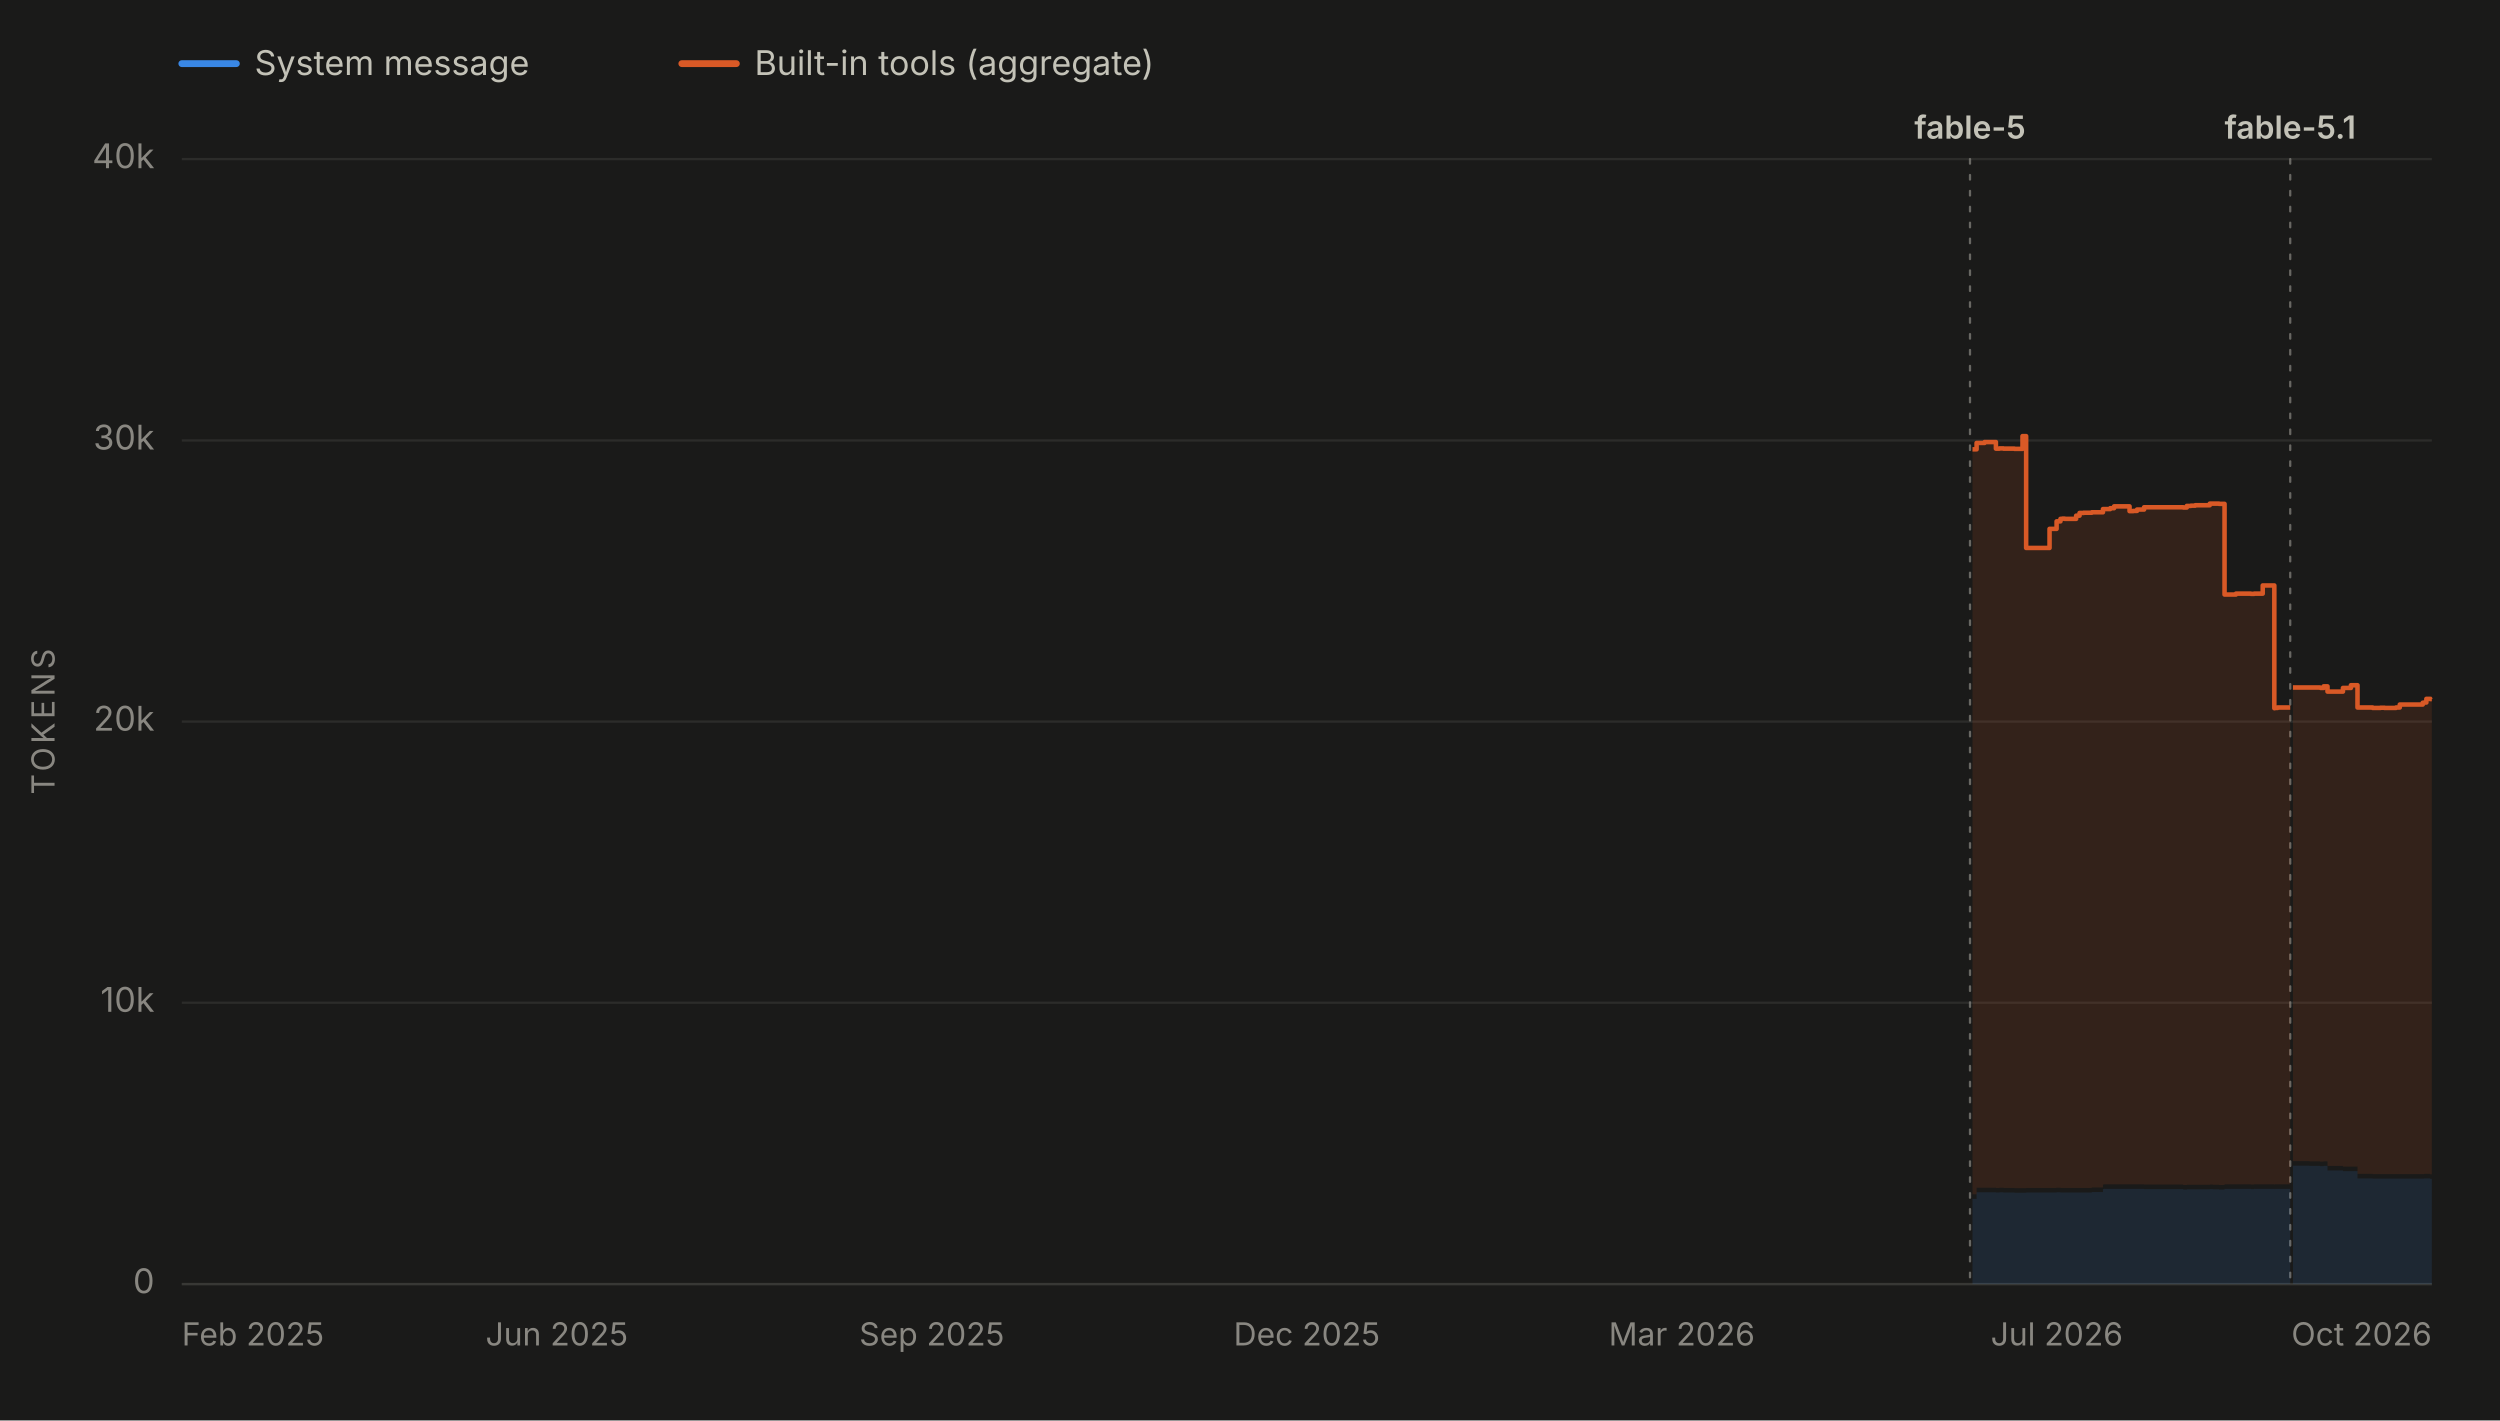
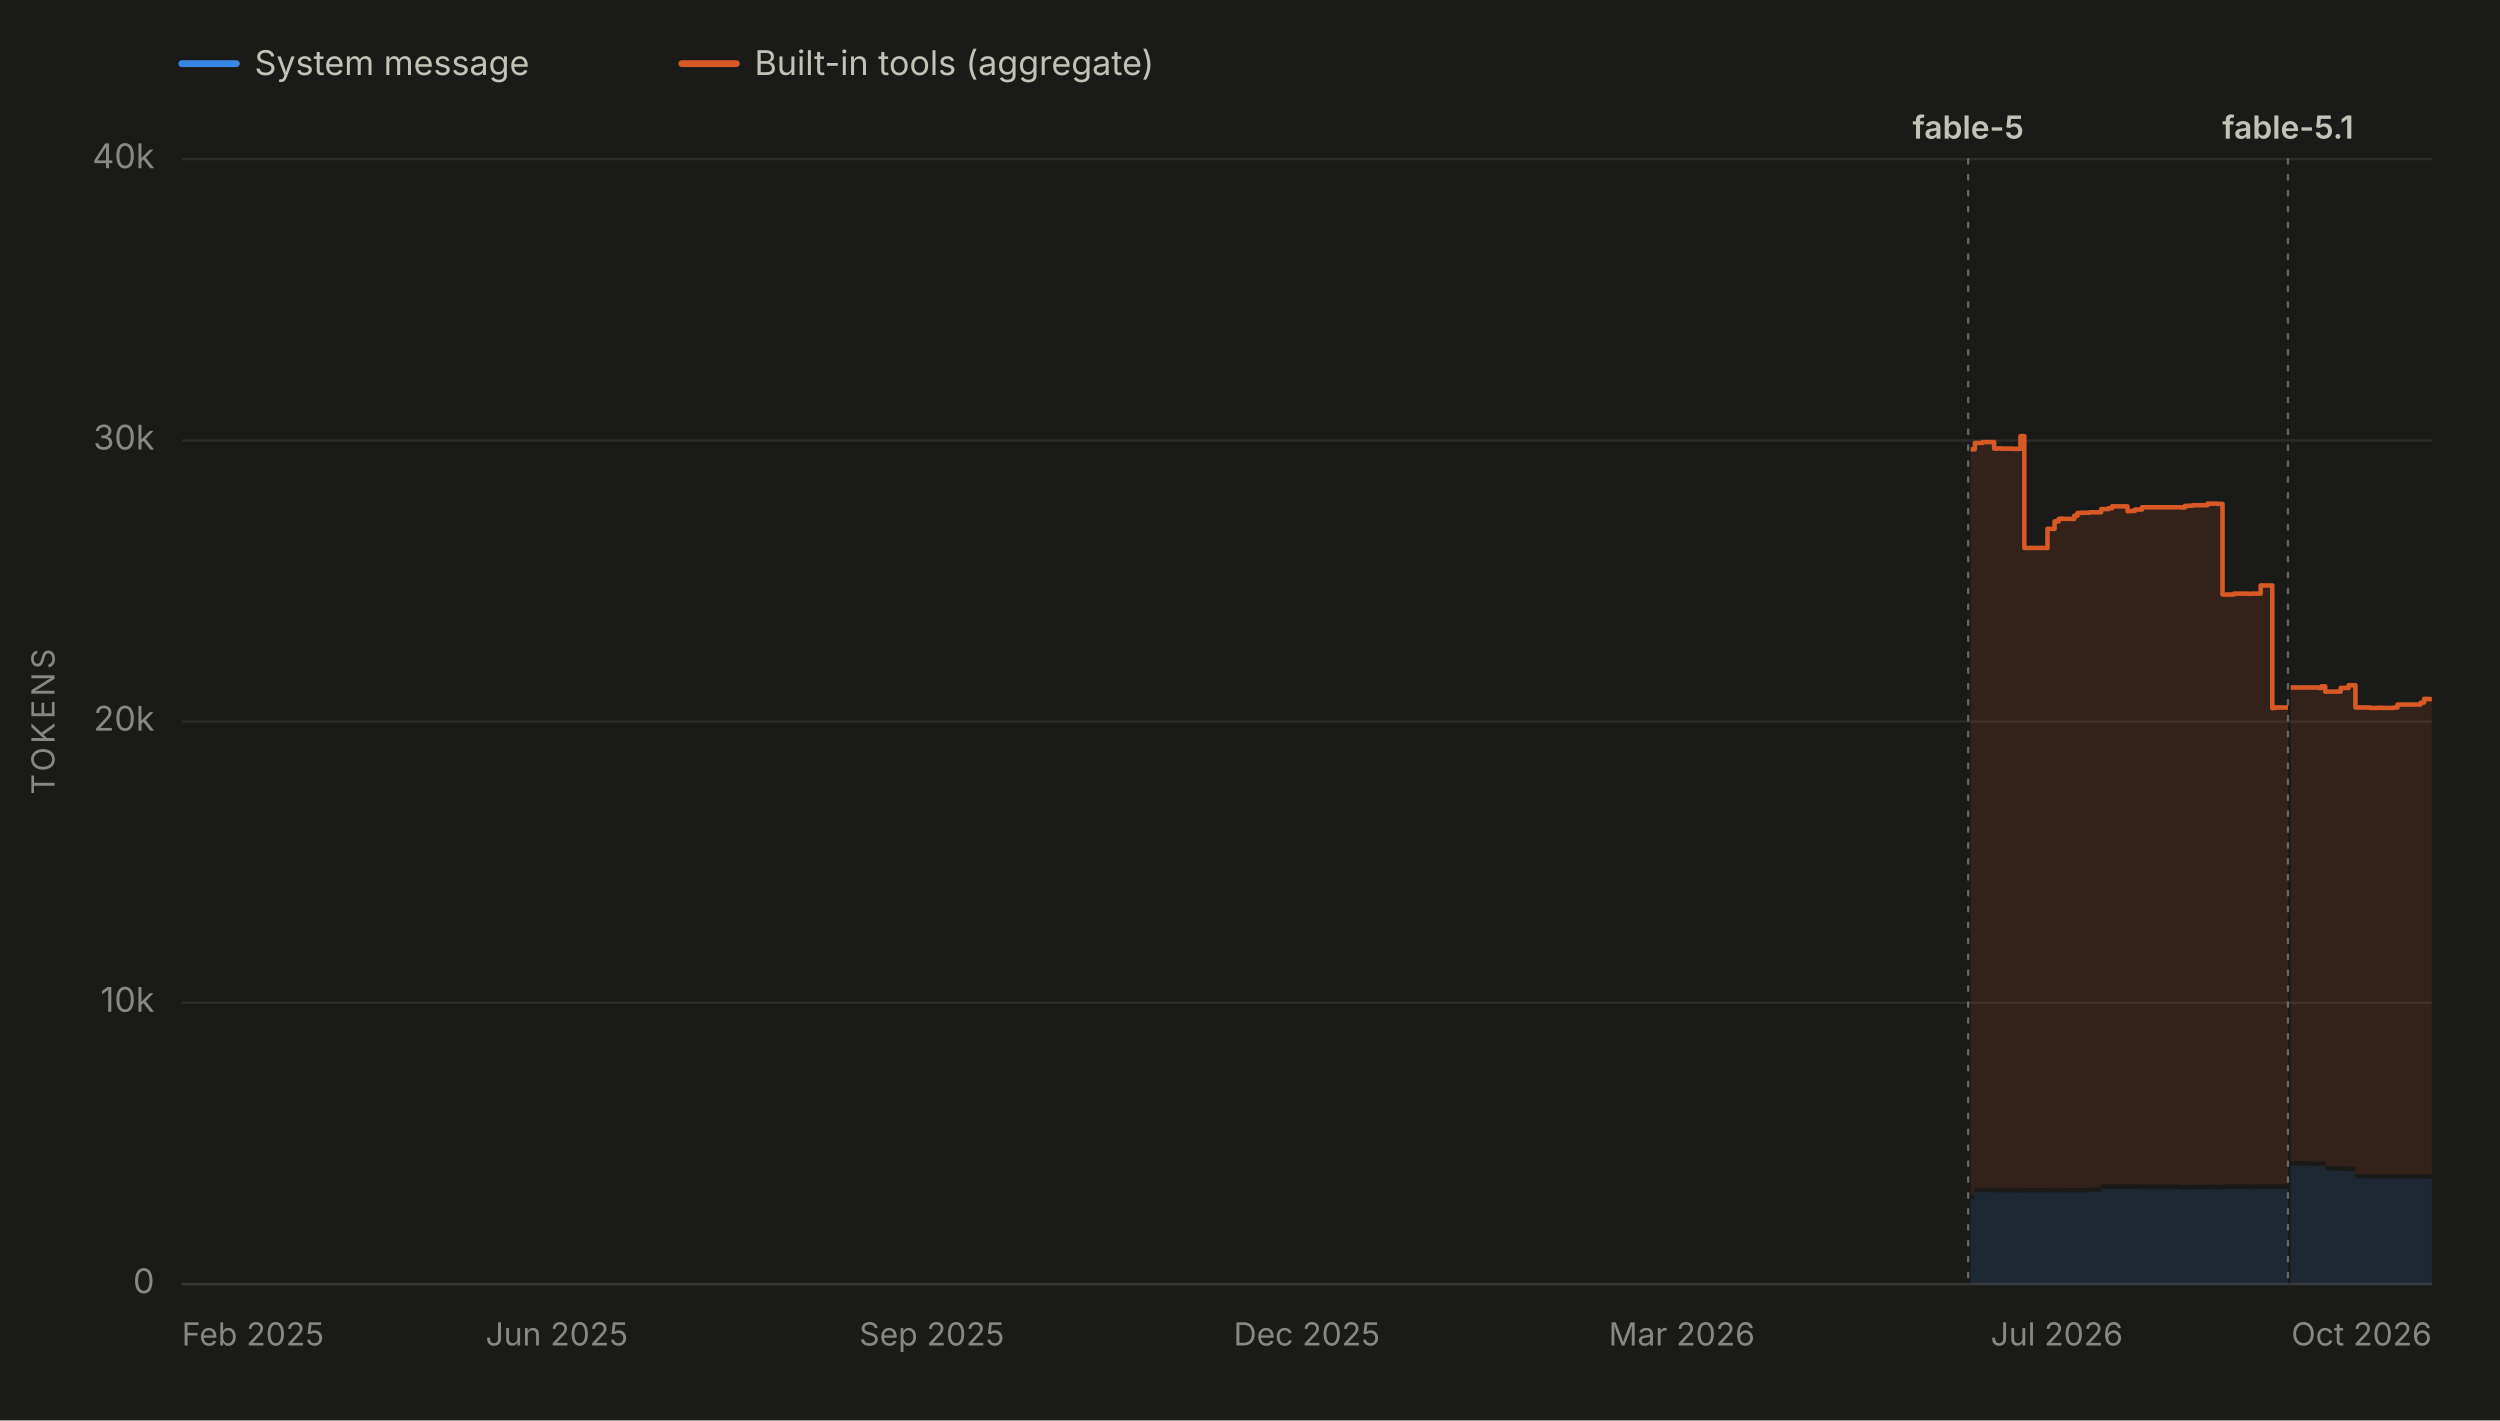
<svg xmlns="http://www.w3.org/2000/svg" viewBox="0 0 1100 625" width="1100" height="625" role="img" aria-labelledby="chartTitle chartDesc" font-family="system-ui, -apple-system, 'Segoe UI', sans-serif">
  <rect x="0" y="0" width="1100" height="625" fill="#1a1a19" />
  <line x1="80" y1="28" x2="104" y2="28" stroke="#3987e5" stroke-width="3" stroke-linecap="round" />
  <text x="112" y="33" font-size="15" fill="#c3c2b7">System message</text>
  <line x1="300" y1="28" x2="324" y2="28" stroke="#d95926" stroke-width="3" stroke-linecap="round" />
  <text x="332" y="33" font-size="15" fill="#c3c2b7">Built-in tools (aggregate)</text>
  <line x1="80" y1="565.0" x2="1070" y2="565.0" stroke="#2c2c2a" stroke-width="1" />
  <text x="68" y="569.0" font-size="15" fill="#898781" text-anchor="end">0</text>
  <line x1="80" y1="441.2" x2="1070" y2="441.2" stroke="#2c2c2a" stroke-width="1" />
  <text x="68" y="445.2" font-size="15" fill="#898781" text-anchor="end">10k</text>
  <line x1="80" y1="317.5" x2="1070" y2="317.5" stroke="#2c2c2a" stroke-width="1" />
  <text x="68" y="321.5" font-size="15" fill="#898781" text-anchor="end">20k</text>
  <line x1="80" y1="193.8" x2="1070" y2="193.8" stroke="#2c2c2a" stroke-width="1" />
  <text x="68" y="197.8" font-size="15" fill="#898781" text-anchor="end">30k</text>
  <line x1="80" y1="70.0" x2="1070" y2="70.0" stroke="#2c2c2a" stroke-width="1" />
  <text x="68" y="74.0" font-size="15" fill="#898781" text-anchor="end">40k</text>
  <text x="24" y="317.5" font-size="14" fill="#898781" text-anchor="middle" letter-spacing="1.5" transform="rotate(-90 24 317.5)">TOKENS</text>
  <line x1="80" y1="565" x2="1070" y2="565" stroke="#383835" stroke-width="1" />
  <text x="80.0" y="592" font-size="14" fill="#898781" text-anchor="start">Feb 2025</text>
  <text x="245.0" y="592" font-size="14" fill="#898781" text-anchor="middle">Jun 2025</text>
  <text x="410.0" y="592" font-size="14" fill="#898781" text-anchor="middle">Sep 2025</text>
  <text x="575.0" y="592" font-size="14" fill="#898781" text-anchor="middle">Dec 2025</text>
  <text x="740.0" y="592" font-size="14" fill="#898781" text-anchor="middle">Mar 2026</text>
  <text x="905.0" y="592" font-size="14" fill="#898781" text-anchor="middle">Jul 2026</text>
  <text x="1070.0" y="592" font-size="14" fill="#898781" text-anchor="end">Oct 2026</text>
  <g data-release-date="2026-06-09">
-     <line x1="866.8" y1="70" x2="866.8" y2="565" stroke="#898781" stroke-width="1" stroke-dasharray="2,5" stroke-linecap="round" opacity="0.7" />
-     <text x="866.8" y="61.0" font-size="14" font-weight="600" fill="#c3c2b7" text-anchor="middle">fable-5</text>
+     <line x1="866.0" y1="70" x2="866.0" y2="565" stroke="#898781" stroke-width="1" stroke-dasharray="2,5" stroke-linecap="round" opacity="0.7" />
+     <text x="866.0" y="61.0" font-size="14" font-weight="600" fill="#c3c2b7" text-anchor="middle">fable-5</text>
  </g>
  <g data-release-date="2026-09-01">
-     <line x1="1007.7" y1="70" x2="1007.7" y2="565" stroke="#898781" stroke-width="1" stroke-dasharray="2,5" stroke-linecap="round" opacity="0.7" />
-     <text x="1007.7" y="61.0" font-size="14" font-weight="600" fill="#c3c2b7" text-anchor="middle">fable-5.1</text>
+     <line x1="1006.7" y1="70" x2="1006.7" y2="565" stroke="#898781" stroke-width="1" stroke-dasharray="2,5" stroke-linecap="round" opacity="0.7" />
+     <text x="1006.7" y="61.0" font-size="14" font-weight="600" fill="#c3c2b7" text-anchor="middle">fable-5.1</text>
  </g>
  <g data-selected-models="claude-fable-5">
-     <path d="M 867.9 565.0 L 867.9 527.5 L 869.7 527.5 L 869.7 524.6 L 870.3 524.6 L 870.3 524.6 L 871.7 524.6 L 871.7 524.6 L 872.0 524.6 L 872.0 524.6 L 873.2 524.6 L 873.2 524.6 L 873.6 524.6 L 873.6 524.6 L 878.2 524.6 L 878.2 524.7 L 879.8 524.7 L 879.8 524.6 L 881.5 524.6 L 881.5 524.7 L 883.4 524.7 L 883.4 524.7 L 883.6 524.7 L 883.6 524.7 L 886.4 524.7 L 886.4 524.8 L 889.9 524.8 L 889.9 524.8 L 891.5 524.8 L 891.5 524.7 L 893.0 524.7 L 893.0 524.7 L 893.3 524.7 L 893.3 524.7 L 895.0 524.7 L 895.0 524.7 L 896.6 524.7 L 896.6 524.7 L 901.8 524.7 L 901.8 524.7 L 903.0 524.7 L 903.0 524.7 L 904.9 524.7 L 904.9 524.6 L 906.6 524.6 L 906.6 524.7 L 907.4 524.7 L 907.4 524.7 L 908.5 524.7 L 908.5 524.7 L 913.5 524.7 L 913.5 524.7 L 915.0 524.7 L 915.0 524.7 L 915.4 524.7 L 915.4 524.7 L 916.8 524.7 L 916.8 524.7 L 918.4 524.7 L 918.4 524.7 L 920.4 524.7 L 920.4 524.5 L 925.3 524.5 L 925.3 523.2 L 925.8 523.2 L 925.8 523.1 L 926.9 523.1 L 926.9 523.1 L 928.5 523.1 L 928.5 523.1 L 930.2 523.1 L 930.2 523.1 L 932.1 523.1 L 932.1 523.1 L 932.2 523.1 L 932.2 523.1 L 934.0 523.1 L 934.0 523.1 L 937.0 523.1 L 937.0 523.1 L 938.6 523.1 L 938.6 523.1 L 940.3 523.1 L 940.3 523.1 L 943.4 523.1 L 943.4 523.2 L 943.9 523.2 L 943.9 523.2 L 960.6 523.2 L 960.6 523.4 L 962.2 523.4 L 962.2 523.3 L 964.0 523.3 L 964.0 523.3 L 965.9 523.3 L 965.9 523.3 L 967.4 523.3 L 967.4 523.3 L 967.6 523.3 L 967.6 523.3 L 972.3 523.3 L 972.3 523.2 L 973.7 523.2 L 973.7 523.3 L 975.5 523.3 L 975.5 523.3 L 976.4 523.3 L 976.4 523.4 L 977.3 523.4 L 977.3 523.4 L 978.8 523.4 L 978.8 523.1 L 983.8 523.1 L 983.8 523.1 L 985.5 523.1 L 985.5 523.1 L 987.2 523.1 L 987.2 523.1 L 987.6 523.1 L 987.6 523.1 L 988.8 523.1 L 988.8 523.1 L 990.4 523.1 L 990.4 523.2 L 991.8 523.2 L 991.8 523.1 L 992.6 523.1 L 992.6 523.1 L 995.6 523.1 L 995.6 523.1 L 995.9 523.1 L 995.9 523.1 L 996.3 523.1 L 996.3 523.1 L 997.3 523.1 L 997.3 523.1 L 998.9 523.1 L 998.9 523.1 L 1000.7 523.1 L 1000.7 523.2 L 1000.9 523.2 L 1000.9 523.1 L 1002.1 523.1 L 1002.1 523.1 L 1007.2 523.1 L 1007.2 523.1 L 1007.7 523.1 L 1007.7 523.1 L 1007.7 565.0 Z" fill="#3987e5" fill-opacity="0.13" stroke="none" />
+     <path d="M 867.1 565.0 L 867.1 527.5 L 868.9 527.5 L 868.9 524.6 L 869.5 524.6 L 869.5 524.6 L 870.9 524.6 L 870.9 524.6 L 871.2 524.6 L 871.2 524.6 L 872.4 524.6 L 872.4 524.6 L 872.8 524.6 L 872.8 524.6 L 877.4 524.6 L 877.4 524.7 L 879.0 524.7 L 879.0 524.6 L 880.7 524.6 L 880.7 524.7 L 882.6 524.7 L 882.6 524.7 L 882.7 524.7 L 882.7 524.7 L 885.6 524.7 L 885.6 524.8 L 889.0 524.8 L 889.0 524.8 L 890.7 524.8 L 890.7 524.7 L 892.1 524.7 L 892.1 524.7 L 892.4 524.7 L 892.4 524.7 L 894.1 524.7 L 894.1 524.7 L 895.7 524.7 L 895.7 524.7 L 900.9 524.7 L 900.9 524.7 L 902.1 524.7 L 902.1 524.7 L 904.0 524.7 L 904.0 524.6 L 905.8 524.6 L 905.8 524.7 L 906.5 524.7 L 906.5 524.7 L 907.7 524.7 L 907.7 524.7 L 912.7 524.7 L 912.7 524.7 L 914.1 524.7 L 914.1 524.7 L 914.6 524.7 L 914.6 524.7 L 915.9 524.7 L 915.9 524.7 L 917.5 524.7 L 917.5 524.7 L 919.5 524.7 L 919.5 524.5 L 924.5 524.5 L 924.5 523.2 L 925.0 523.2 L 925.0 523.1 L 926.0 523.1 L 926.0 523.1 L 927.7 523.1 L 927.7 523.1 L 929.3 523.1 L 929.3 523.1 L 931.2 523.1 L 931.2 523.1 L 931.3 523.1 L 931.3 523.1 L 933.1 523.1 L 933.1 523.1 L 936.1 523.1 L 936.1 523.1 L 937.7 523.1 L 937.7 523.1 L 939.4 523.1 L 939.4 523.1 L 942.5 523.1 L 942.5 523.2 L 943.0 523.2 L 943.0 523.2 L 959.7 523.2 L 959.7 523.4 L 961.3 523.4 L 961.3 523.3 L 963.1 523.3 L 963.1 523.3 L 965.0 523.3 L 965.0 523.3 L 966.5 523.3 L 966.5 523.3 L 966.6 523.3 L 966.6 523.3 L 971.3 523.3 L 971.3 523.2 L 972.8 523.2 L 972.8 523.3 L 974.6 523.3 L 974.6 523.3 L 975.5 523.3 L 975.5 523.4 L 976.4 523.4 L 976.4 523.4 L 977.9 523.4 L 977.9 523.1 L 982.9 523.1 L 982.9 523.1 L 984.6 523.1 L 984.6 523.1 L 986.3 523.1 L 986.3 523.1 L 986.6 523.1 L 986.6 523.1 L 987.9 523.1 L 987.9 523.1 L 989.5 523.1 L 989.5 523.2 L 990.9 523.2 L 990.9 523.1 L 991.6 523.1 L 991.6 523.1 L 994.7 523.1 L 994.7 523.1 L 994.9 523.1 L 994.9 523.1 L 995.3 523.1 L 995.3 523.1 L 996.3 523.1 L 996.3 523.1 L 997.9 523.1 L 997.9 523.1 L 999.8 523.1 L 999.8 523.2 L 999.9 523.2 L 999.9 523.1 L 1001.1 523.1 L 1001.1 523.1 L 1006.2 523.1 L 1006.2 523.1 L 1006.7 523.1 L 1006.7 523.1 L 1006.7 565.0 Z" fill="#3987e5" fill-opacity="0.13" stroke="none" />
  </g>
  <g data-selected-models="claude-fable-5-1">
-     <path d="M 1008.9 565.0 L 1008.9 512.9 L 1009.3 512.9 L 1009.3 512.9 L 1010.9 512.9 L 1010.9 512.9 L 1012.6 512.9 L 1012.6 512.9 L 1014.0 512.9 L 1014.0 512.9 L 1016.2 512.9 L 1016.2 513.0 L 1020.8 513.0 L 1020.8 513.1 L 1021.1 513.1 L 1021.1 513.1 L 1022.4 513.1 L 1022.4 513.0 L 1024.1 513.0 L 1024.1 515.0 L 1025.7 515.0 L 1025.7 515.0 L 1027.5 515.0 L 1027.5 515.0 L 1030.9 515.0 L 1030.9 515.3 L 1031.1 515.3 L 1031.1 515.3 L 1032.4 515.3 L 1032.4 515.3 L 1034.4 515.3 L 1034.4 515.3 L 1035.9 515.3 L 1035.9 515.3 L 1036.3 515.3 L 1036.3 515.3 L 1037.3 515.3 L 1037.3 518.5 L 1038.0 518.5 L 1038.0 518.5 L 1044.0 518.5 L 1044.0 518.6 L 1045.8 518.6 L 1045.8 518.6 L 1047.4 518.6 L 1047.4 518.6 L 1049.2 518.6 L 1049.2 518.6 L 1054.2 518.6 L 1054.2 518.6 L 1055.9 518.6 L 1055.9 518.6 L 1057.5 518.6 L 1057.5 518.6 L 1059.2 518.6 L 1059.2 518.6 L 1061.0 518.6 L 1061.0 518.6 L 1062.8 518.6 L 1062.8 518.6 L 1066.0 518.6 L 1066.0 518.6 L 1066.6 518.6 L 1066.6 518.5 L 1067.6 518.5 L 1067.6 518.5 L 1069.3 518.5 L 1069.3 518.7 L 1070.0 518.7 L 1070.0 518.7 L 1070.0 565.0 Z" fill="#3987e5" fill-opacity="0.13" stroke="none" />
+     <path d="M 1007.9 565.0 L 1007.9 512.9 L 1008.3 512.9 L 1008.3 512.9 L 1009.9 512.9 L 1009.9 512.9 L 1011.7 512.9 L 1011.7 512.9 L 1013.0 512.9 L 1013.0 512.9 L 1015.3 512.9 L 1015.3 513.0 L 1019.8 513.0 L 1019.8 513.1 L 1020.1 513.1 L 1020.1 513.1 L 1021.4 513.1 L 1021.4 513.0 L 1023.1 513.0 L 1023.1 515.0 L 1024.8 515.0 L 1024.8 515.0 L 1026.5 515.0 L 1026.5 515.0 L 1029.9 515.0 L 1029.9 515.3 L 1030.2 515.3 L 1030.2 515.3 L 1031.4 515.3 L 1031.4 515.3 L 1033.4 515.3 L 1033.4 515.3 L 1035.0 515.3 L 1035.0 515.3 L 1035.3 515.3 L 1035.3 515.3 L 1036.4 515.3 L 1036.4 518.5 L 1037.0 518.5 L 1037.0 518.5 L 1043.0 518.5 L 1043.0 518.6 L 1044.8 518.6 L 1044.8 518.6 L 1046.4 518.6 L 1046.4 518.6 L 1048.2 518.6 L 1048.2 518.6 L 1053.2 518.6 L 1053.2 518.6 L 1054.9 518.6 L 1054.9 518.6 L 1056.5 518.6 L 1056.5 518.6 L 1058.2 518.6 L 1058.2 518.6 L 1060.0 518.6 L 1060.0 518.6 L 1061.7 518.6 L 1061.7 518.6 L 1065.0 518.6 L 1065.0 518.6 L 1065.6 518.6 L 1065.6 518.5 L 1066.6 518.5 L 1066.6 518.5 L 1068.2 518.5 L 1068.2 518.7 L 1069.0 518.7 L 1069.0 518.7 L 1070.0 518.7 L 1070.0 518.6 L 1070.0 565.0 Z" fill="#3987e5" fill-opacity="0.13" stroke="none" />
  </g>
  <g data-selected-models="claude-fable-5">
-     <path d="M 867.9 525.5 L 867.9 197.7 L 869.7 197.7 L 869.7 194.9 L 870.3 194.9 L 870.3 194.9 L 871.7 194.9 L 871.7 194.9 L 872.0 194.9 L 872.0 194.9 L 873.2 194.9 L 873.2 194.5 L 873.6 194.5 L 873.6 194.5 L 878.2 194.5 L 878.2 197.4 L 879.8 197.4 L 879.8 197.3 L 881.5 197.3 L 881.5 197.4 L 883.4 197.4 L 883.4 197.4 L 883.6 197.4 L 883.6 197.4 L 886.4 197.4 L 886.4 197.5 L 889.9 197.5 L 889.9 191.9 L 891.5 191.9 L 891.5 241.1 L 893.0 241.1 L 893.0 241.1 L 893.3 241.1 L 893.3 241.1 L 895.0 241.1 L 895.0 241.1 L 896.6 241.1 L 896.6 241.1 L 901.8 241.1 L 901.8 232.7 L 903.0 232.7 L 903.0 232.7 L 904.9 232.7 L 904.9 229.4 L 906.6 229.4 L 906.6 228.3 L 907.4 228.3 L 907.4 228.2 L 908.5 228.2 L 908.5 228.3 L 913.5 228.3 L 913.5 226.9 L 915.0 226.9 L 915.0 225.7 L 915.4 225.7 L 915.4 225.7 L 916.8 225.7 L 916.8 225.6 L 918.4 225.6 L 918.4 225.6 L 920.4 225.6 L 920.4 225.4 L 925.3 225.4 L 925.3 224.0 L 925.8 224.0 L 925.8 224.0 L 926.9 224.0 L 926.9 224.0 L 928.5 224.0 L 928.5 223.6 L 930.2 223.6 L 930.2 222.8 L 932.1 222.8 L 932.1 222.8 L 932.2 222.8 L 932.2 222.8 L 934.0 222.8 L 934.0 222.8 L 937.0 222.8 L 937.0 224.9 L 938.6 224.9 L 938.6 224.8 L 940.3 224.8 L 940.3 224.2 L 943.4 224.2 L 943.4 223.2 L 943.9 223.2 L 943.9 223.2 L 960.6 223.2 L 960.6 223.3 L 962.2 223.3 L 962.2 222.6 L 964.0 222.6 L 964.0 222.5 L 965.9 222.5 L 965.9 222.3 L 967.4 222.3 L 967.4 222.3 L 967.6 222.3 L 967.6 222.3 L 972.3 222.3 L 972.3 221.6 L 973.7 221.6 L 973.7 221.6 L 975.5 221.6 L 975.5 221.6 L 976.4 221.6 L 976.4 221.7 L 977.3 221.7 L 977.3 221.7 L 978.8 221.7 L 978.8 261.6 L 983.8 261.6 L 983.8 261.2 L 985.5 261.2 L 985.5 261.2 L 987.2 261.2 L 987.2 261.2 L 987.6 261.2 L 987.6 261.2 L 988.8 261.2 L 988.8 261.2 L 990.4 261.2 L 990.4 261.3 L 991.8 261.3 L 991.8 261.2 L 992.6 261.2 L 992.6 261.2 L 995.6 261.2 L 995.6 257.6 L 995.9 257.6 L 995.9 257.6 L 996.3 257.6 L 996.3 257.6 L 997.3 257.6 L 997.3 257.6 L 998.9 257.6 L 998.9 257.6 L 1000.7 257.6 L 1000.7 311.6 L 1000.9 311.6 L 1000.9 311.5 L 1002.1 311.5 L 1002.1 311.3 L 1007.2 311.3 L 1007.2 311.3 L 1007.7 311.3 L 1007.7 311.3 L 1007.7 521.1 L 1007.7 521.1 L 1007.2 521.1 L 1007.2 521.1 L 1002.1 521.1 L 1002.1 521.1 L 1000.9 521.1 L 1000.9 521.2 L 1000.7 521.2 L 1000.7 521.1 L 998.9 521.1 L 998.9 521.1 L 997.3 521.1 L 997.3 521.1 L 996.3 521.1 L 996.3 521.1 L 995.9 521.1 L 995.9 521.1 L 995.6 521.1 L 995.6 521.1 L 992.6 521.1 L 992.6 521.1 L 991.8 521.1 L 991.8 521.2 L 990.4 521.2 L 990.4 521.1 L 988.8 521.1 L 988.8 521.1 L 987.6 521.1 L 987.6 521.1 L 987.2 521.1 L 987.2 521.1 L 985.5 521.1 L 985.5 521.1 L 983.8 521.1 L 983.8 521.1 L 978.8 521.1 L 978.8 521.4 L 977.3 521.4 L 977.3 521.4 L 976.4 521.4 L 976.4 521.3 L 975.5 521.3 L 975.5 521.3 L 973.7 521.3 L 973.7 521.2 L 972.3 521.2 L 972.3 521.3 L 967.6 521.3 L 967.6 521.3 L 967.4 521.3 L 967.4 521.3 L 965.9 521.3 L 965.9 521.3 L 964.0 521.3 L 964.0 521.3 L 962.2 521.3 L 962.2 521.4 L 960.6 521.4 L 960.6 521.2 L 943.9 521.2 L 943.9 521.2 L 943.4 521.2 L 943.4 521.1 L 940.3 521.1 L 940.3 521.1 L 938.6 521.1 L 938.6 521.1 L 937.0 521.1 L 937.0 521.1 L 934.0 521.1 L 934.0 521.1 L 932.2 521.1 L 932.2 521.1 L 932.1 521.1 L 932.1 521.1 L 930.2 521.1 L 930.2 521.1 L 928.5 521.1 L 928.5 521.1 L 926.9 521.1 L 926.9 521.1 L 925.8 521.1 L 925.8 521.2 L 925.3 521.2 L 925.3 522.5 L 920.4 522.5 L 920.4 522.7 L 918.4 522.7 L 918.4 522.7 L 916.8 522.7 L 916.8 522.7 L 915.4 522.7 L 915.4 522.7 L 915.0 522.7 L 915.0 522.7 L 913.5 522.7 L 913.5 522.7 L 908.5 522.7 L 908.5 522.7 L 907.4 522.7 L 907.4 522.7 L 906.6 522.7 L 906.6 522.6 L 904.9 522.6 L 904.9 522.7 L 903.0 522.7 L 903.0 522.7 L 901.8 522.7 L 901.8 522.7 L 896.6 522.7 L 896.6 522.7 L 895.0 522.7 L 895.0 522.7 L 893.3 522.7 L 893.3 522.7 L 893.0 522.7 L 893.0 522.7 L 891.5 522.7 L 891.5 522.8 L 889.9 522.8 L 889.9 522.8 L 886.4 522.8 L 886.4 522.7 L 883.6 522.7 L 883.6 522.7 L 883.4 522.7 L 883.4 522.7 L 881.5 522.7 L 881.5 522.6 L 879.8 522.6 L 879.8 522.7 L 878.2 522.7 L 878.2 522.6 L 873.6 522.6 L 873.6 522.6 L 873.2 522.6 L 873.2 522.6 L 872.0 522.6 L 872.0 522.6 L 871.7 522.6 L 871.7 522.6 L 870.3 522.6 L 870.3 522.6 L 869.7 522.6 L 869.7 525.5 L 867.9 525.5 Z" fill="#d95926" fill-opacity="0.13" stroke="none" />
-     <path d="M 867.9 197.7 L 869.7 197.7 L 869.7 194.9 L 870.3 194.9 L 870.3 194.9 L 871.7 194.9 L 871.7 194.9 L 872.0 194.9 L 872.0 194.9 L 873.2 194.9 L 873.2 194.5 L 873.6 194.5 L 873.6 194.5 L 878.2 194.5 L 878.2 197.4 L 879.8 197.4 L 879.8 197.3 L 881.5 197.3 L 881.5 197.4 L 883.4 197.4 L 883.4 197.4 L 883.6 197.4 L 883.6 197.4 L 886.4 197.4 L 886.4 197.5 L 889.9 197.5 L 889.9 191.9 L 891.5 191.9 L 891.5 241.1 L 893.0 241.1 L 893.0 241.1 L 893.3 241.1 L 893.3 241.1 L 895.0 241.1 L 895.0 241.1 L 896.6 241.1 L 896.6 241.1 L 901.8 241.1 L 901.8 232.7 L 903.0 232.7 L 903.0 232.7 L 904.9 232.7 L 904.9 229.4 L 906.6 229.4 L 906.6 228.3 L 907.4 228.3 L 907.4 228.2 L 908.5 228.2 L 908.5 228.3 L 913.5 228.3 L 913.5 226.9 L 915.0 226.9 L 915.0 225.7 L 915.4 225.7 L 915.4 225.7 L 916.8 225.7 L 916.8 225.6 L 918.4 225.6 L 918.4 225.6 L 920.4 225.6 L 920.4 225.4 L 925.3 225.4 L 925.3 224.0 L 925.8 224.0 L 925.8 224.0 L 926.9 224.0 L 926.9 224.0 L 928.5 224.0 L 928.5 223.6 L 930.2 223.6 L 930.2 222.8 L 932.1 222.8 L 932.1 222.8 L 932.2 222.8 L 932.2 222.8 L 934.0 222.8 L 934.0 222.8 L 937.0 222.8 L 937.0 224.9 L 938.6 224.9 L 938.6 224.8 L 940.3 224.8 L 940.3 224.2 L 943.4 224.2 L 943.4 223.2 L 943.9 223.2 L 943.9 223.2 L 960.6 223.2 L 960.6 223.3 L 962.2 223.3 L 962.2 222.6 L 964.0 222.6 L 964.0 222.5 L 965.9 222.5 L 965.9 222.3 L 967.4 222.3 L 967.4 222.3 L 967.6 222.3 L 967.6 222.3 L 972.3 222.3 L 972.3 221.6 L 973.7 221.6 L 973.7 221.6 L 975.5 221.6 L 975.5 221.6 L 976.4 221.6 L 976.4 221.7 L 977.3 221.7 L 977.3 221.7 L 978.8 221.7 L 978.8 261.6 L 983.8 261.6 L 983.8 261.2 L 985.5 261.2 L 985.5 261.2 L 987.2 261.2 L 987.2 261.2 L 987.6 261.2 L 987.6 261.2 L 988.8 261.2 L 988.8 261.2 L 990.4 261.2 L 990.4 261.3 L 991.8 261.3 L 991.8 261.2 L 992.6 261.2 L 992.6 261.2 L 995.6 261.2 L 995.6 257.6 L 995.9 257.6 L 995.9 257.6 L 996.3 257.6 L 996.3 257.6 L 997.3 257.6 L 997.3 257.6 L 998.9 257.6 L 998.9 257.6 L 1000.7 257.6 L 1000.7 311.6 L 1000.9 311.6 L 1000.9 311.5 L 1002.1 311.5 L 1002.1 311.3 L 1007.2 311.3 L 1007.2 311.3 L 1007.7 311.3 L 1007.7 311.3" fill="none" stroke="#d95926" stroke-width="2" stroke-linejoin="round" />
+     <path d="M 867.1 525.5 L 867.1 197.7 L 868.9 197.7 L 868.9 194.9 L 869.5 194.9 L 869.5 194.9 L 870.9 194.9 L 870.9 194.9 L 871.2 194.9 L 871.2 194.9 L 872.4 194.9 L 872.4 194.5 L 872.8 194.5 L 872.8 194.5 L 877.4 194.5 L 877.4 197.4 L 879.0 197.4 L 879.0 197.3 L 880.7 197.3 L 880.7 197.4 L 882.6 197.4 L 882.6 197.4 L 882.7 197.4 L 882.7 197.4 L 885.6 197.4 L 885.6 197.5 L 889.0 197.5 L 889.0 191.9 L 890.7 191.9 L 890.7 241.1 L 892.1 241.1 L 892.1 241.1 L 892.4 241.1 L 892.4 241.1 L 894.1 241.1 L 894.1 241.1 L 895.7 241.1 L 895.7 241.1 L 900.9 241.1 L 900.9 232.7 L 902.1 232.7 L 902.1 232.7 L 904.0 232.7 L 904.0 229.4 L 905.8 229.4 L 905.8 228.3 L 906.5 228.3 L 906.5 228.2 L 907.7 228.2 L 907.7 228.3 L 912.7 228.3 L 912.7 226.9 L 914.1 226.9 L 914.1 225.7 L 914.6 225.7 L 914.6 225.7 L 915.9 225.7 L 915.9 225.6 L 917.5 225.6 L 917.5 225.6 L 919.5 225.6 L 919.5 225.4 L 924.5 225.4 L 924.5 224.0 L 925.0 224.0 L 925.0 224.0 L 926.0 224.0 L 926.0 224.0 L 927.7 224.0 L 927.7 223.6 L 929.3 223.6 L 929.3 222.8 L 931.2 222.8 L 931.2 222.8 L 931.3 222.8 L 931.3 222.8 L 933.1 222.8 L 933.1 222.8 L 936.1 222.8 L 936.1 224.9 L 937.7 224.9 L 937.7 224.8 L 939.4 224.8 L 939.4 224.2 L 942.5 224.2 L 942.5 223.2 L 943.0 223.2 L 943.0 223.2 L 959.7 223.2 L 959.7 223.3 L 961.3 223.3 L 961.3 222.6 L 963.1 222.6 L 963.1 222.5 L 965.0 222.5 L 965.0 222.3 L 966.5 222.3 L 966.5 222.3 L 966.6 222.3 L 966.6 222.3 L 971.3 222.3 L 971.3 221.6 L 972.8 221.6 L 972.8 221.6 L 974.6 221.6 L 974.6 221.6 L 975.5 221.6 L 975.5 221.7 L 976.4 221.7 L 976.4 221.7 L 977.9 221.7 L 977.9 261.6 L 982.9 261.6 L 982.9 261.2 L 984.6 261.2 L 984.6 261.2 L 986.3 261.2 L 986.3 261.2 L 986.6 261.2 L 986.6 261.2 L 987.9 261.2 L 987.9 261.2 L 989.5 261.2 L 989.5 261.3 L 990.9 261.3 L 990.9 261.2 L 991.6 261.2 L 991.6 261.2 L 994.7 261.2 L 994.7 257.6 L 994.9 257.6 L 994.9 257.6 L 995.3 257.6 L 995.3 257.6 L 996.3 257.6 L 996.3 257.6 L 997.9 257.6 L 997.9 257.6 L 999.8 257.6 L 999.8 311.6 L 999.9 311.6 L 999.9 311.5 L 1001.1 311.5 L 1001.1 311.3 L 1006.2 311.3 L 1006.2 311.3 L 1006.7 311.3 L 1006.7 311.3 L 1006.7 521.1 L 1006.7 521.1 L 1006.2 521.1 L 1006.2 521.1 L 1001.1 521.1 L 1001.1 521.1 L 999.9 521.1 L 999.9 521.2 L 999.8 521.2 L 999.8 521.1 L 997.9 521.1 L 997.9 521.1 L 996.3 521.1 L 996.3 521.1 L 995.3 521.1 L 995.3 521.1 L 994.9 521.1 L 994.9 521.1 L 994.7 521.1 L 994.7 521.1 L 991.6 521.1 L 991.6 521.1 L 990.9 521.1 L 990.9 521.2 L 989.5 521.2 L 989.5 521.1 L 987.9 521.1 L 987.9 521.1 L 986.6 521.1 L 986.6 521.1 L 986.3 521.1 L 986.3 521.1 L 984.6 521.1 L 984.6 521.1 L 982.9 521.1 L 982.9 521.1 L 977.9 521.1 L 977.9 521.4 L 976.4 521.4 L 976.4 521.4 L 975.5 521.4 L 975.5 521.3 L 974.6 521.3 L 974.6 521.3 L 972.8 521.3 L 972.8 521.2 L 971.3 521.2 L 971.3 521.3 L 966.6 521.3 L 966.6 521.3 L 966.5 521.3 L 966.5 521.3 L 965.0 521.3 L 965.0 521.3 L 963.1 521.3 L 963.1 521.3 L 961.3 521.3 L 961.3 521.4 L 959.7 521.4 L 959.7 521.2 L 943.0 521.2 L 943.0 521.2 L 942.5 521.2 L 942.5 521.1 L 939.4 521.1 L 939.4 521.1 L 937.7 521.1 L 937.7 521.1 L 936.1 521.1 L 936.1 521.1 L 933.1 521.1 L 933.1 521.1 L 931.3 521.1 L 931.3 521.1 L 931.2 521.1 L 931.2 521.1 L 929.3 521.1 L 929.3 521.1 L 927.7 521.1 L 927.7 521.1 L 926.0 521.1 L 926.0 521.1 L 925.0 521.1 L 925.0 521.2 L 924.5 521.2 L 924.5 522.5 L 919.5 522.5 L 919.5 522.7 L 917.5 522.7 L 917.5 522.7 L 915.9 522.7 L 915.9 522.7 L 914.6 522.7 L 914.6 522.7 L 914.1 522.7 L 914.1 522.7 L 912.7 522.7 L 912.7 522.7 L 907.7 522.7 L 907.7 522.7 L 906.5 522.7 L 906.5 522.7 L 905.8 522.7 L 905.8 522.6 L 904.0 522.6 L 904.0 522.7 L 902.1 522.7 L 902.1 522.7 L 900.9 522.7 L 900.9 522.7 L 895.7 522.7 L 895.7 522.7 L 894.1 522.7 L 894.1 522.7 L 892.4 522.7 L 892.4 522.7 L 892.1 522.7 L 892.1 522.7 L 890.7 522.7 L 890.7 522.8 L 889.0 522.8 L 889.0 522.8 L 885.6 522.8 L 885.6 522.7 L 882.7 522.7 L 882.7 522.7 L 882.6 522.7 L 882.6 522.7 L 880.7 522.7 L 880.7 522.6 L 879.0 522.6 L 879.0 522.7 L 877.4 522.7 L 877.4 522.6 L 872.8 522.6 L 872.8 522.6 L 872.4 522.6 L 872.4 522.6 L 871.2 522.6 L 871.2 522.6 L 870.9 522.6 L 870.9 522.6 L 869.5 522.6 L 869.5 522.6 L 868.9 522.6 L 868.9 525.5 L 867.1 525.5 Z" fill="#d95926" fill-opacity="0.13" stroke="none" />
+     <path d="M 867.1 197.7 L 868.9 197.7 L 868.9 194.9 L 869.5 194.9 L 869.5 194.9 L 870.9 194.9 L 870.9 194.9 L 871.2 194.9 L 871.2 194.9 L 872.4 194.9 L 872.4 194.5 L 872.8 194.5 L 872.8 194.5 L 877.4 194.5 L 877.4 197.4 L 879.0 197.4 L 879.0 197.3 L 880.7 197.3 L 880.7 197.4 L 882.6 197.4 L 882.6 197.4 L 882.7 197.4 L 882.7 197.4 L 885.6 197.4 L 885.6 197.5 L 889.0 197.5 L 889.0 191.9 L 890.7 191.9 L 890.7 241.1 L 892.1 241.1 L 892.1 241.1 L 892.4 241.1 L 892.4 241.1 L 894.1 241.1 L 894.1 241.1 L 895.7 241.1 L 895.7 241.1 L 900.9 241.1 L 900.9 232.7 L 902.1 232.7 L 902.1 232.7 L 904.0 232.7 L 904.0 229.4 L 905.8 229.4 L 905.8 228.3 L 906.5 228.3 L 906.5 228.2 L 907.7 228.2 L 907.7 228.3 L 912.7 228.3 L 912.7 226.9 L 914.1 226.9 L 914.1 225.7 L 914.6 225.7 L 914.6 225.7 L 915.9 225.7 L 915.9 225.6 L 917.5 225.6 L 917.5 225.6 L 919.5 225.6 L 919.5 225.4 L 924.5 225.4 L 924.5 224.0 L 925.0 224.0 L 925.0 224.0 L 926.0 224.0 L 926.0 224.0 L 927.7 224.0 L 927.7 223.6 L 929.3 223.6 L 929.3 222.8 L 931.2 222.8 L 931.2 222.8 L 931.3 222.8 L 931.3 222.8 L 933.1 222.8 L 933.1 222.8 L 936.1 222.8 L 936.1 224.9 L 937.7 224.9 L 937.7 224.8 L 939.4 224.8 L 939.4 224.2 L 942.5 224.2 L 942.5 223.2 L 943.0 223.2 L 943.0 223.2 L 959.7 223.2 L 959.7 223.3 L 961.3 223.3 L 961.3 222.6 L 963.1 222.6 L 963.1 222.5 L 965.0 222.5 L 965.0 222.3 L 966.5 222.3 L 966.5 222.3 L 966.6 222.3 L 966.6 222.3 L 971.3 222.3 L 971.3 221.6 L 972.8 221.6 L 972.8 221.6 L 974.6 221.6 L 974.6 221.6 L 975.5 221.6 L 975.5 221.7 L 976.4 221.7 L 976.4 221.7 L 977.9 221.7 L 977.9 261.6 L 982.9 261.6 L 982.9 261.2 L 984.6 261.2 L 984.6 261.2 L 986.3 261.2 L 986.3 261.2 L 986.6 261.2 L 986.6 261.2 L 987.9 261.2 L 987.9 261.2 L 989.5 261.2 L 989.5 261.3 L 990.9 261.3 L 990.9 261.2 L 991.6 261.2 L 991.6 261.2 L 994.7 261.2 L 994.7 257.6 L 994.9 257.6 L 994.9 257.6 L 995.3 257.6 L 995.3 257.6 L 996.3 257.6 L 996.3 257.6 L 997.9 257.6 L 997.9 257.6 L 999.8 257.6 L 999.8 311.6 L 999.9 311.6 L 999.9 311.5 L 1001.1 311.5 L 1001.1 311.3 L 1006.2 311.3 L 1006.2 311.3 L 1006.7 311.3 L 1006.7 311.3" fill="none" stroke="#d95926" stroke-width="2" stroke-linejoin="round" />
  </g>
  <g data-selected-models="claude-fable-5-1">
-     <path d="M 1008.9 510.9 L 1008.9 302.5 L 1009.3 302.5 L 1009.3 302.5 L 1010.9 302.5 L 1010.9 302.5 L 1012.6 302.5 L 1012.6 302.5 L 1014.0 302.5 L 1014.0 302.5 L 1016.2 302.5 L 1016.2 302.5 L 1020.8 302.5 L 1020.8 302.6 L 1021.1 302.6 L 1021.1 302.7 L 1022.4 302.7 L 1022.4 302.0 L 1024.1 302.0 L 1024.1 304.3 L 1025.7 304.3 L 1025.7 304.3 L 1027.5 304.3 L 1027.5 304.3 L 1030.9 304.3 L 1030.9 302.7 L 1031.1 302.7 L 1031.1 302.7 L 1032.4 302.7 L 1032.4 302.7 L 1034.4 302.7 L 1034.4 301.5 L 1035.9 301.5 L 1035.9 301.5 L 1036.3 301.5 L 1036.3 301.5 L 1037.3 301.5 L 1037.3 311.3 L 1038.0 311.3 L 1038.0 311.3 L 1044.0 311.3 L 1044.0 311.5 L 1045.8 311.5 L 1045.8 311.5 L 1047.4 311.5 L 1047.4 311.4 L 1049.2 311.4 L 1049.2 311.5 L 1054.2 311.5 L 1054.2 311.3 L 1055.9 311.3 L 1055.9 310.0 L 1057.5 310.0 L 1057.5 310.0 L 1059.2 310.0 L 1059.2 310.0 L 1061.0 310.0 L 1061.0 310.0 L 1062.8 310.0 L 1062.8 310.0 L 1066.0 310.0 L 1066.0 309.2 L 1066.6 309.2 L 1066.6 309.1 L 1067.6 309.1 L 1067.6 307.5 L 1069.3 307.5 L 1069.3 307.6 L 1070.0 307.6 L 1070.0 307.6 L 1070.0 516.7 L 1070.0 516.7 L 1069.3 516.7 L 1069.3 516.5 L 1067.6 516.5 L 1067.6 516.5 L 1066.6 516.5 L 1066.6 516.6 L 1066.0 516.6 L 1066.0 516.6 L 1062.8 516.6 L 1062.8 516.6 L 1061.0 516.6 L 1061.0 516.6 L 1059.2 516.6 L 1059.2 516.6 L 1057.5 516.6 L 1057.5 516.6 L 1055.9 516.6 L 1055.9 516.6 L 1054.2 516.6 L 1054.2 516.6 L 1049.2 516.6 L 1049.2 516.6 L 1047.4 516.6 L 1047.4 516.6 L 1045.8 516.6 L 1045.8 516.6 L 1044.0 516.6 L 1044.0 516.5 L 1038.0 516.5 L 1038.0 516.5 L 1037.3 516.5 L 1037.3 513.3 L 1036.3 513.3 L 1036.3 513.3 L 1035.9 513.3 L 1035.9 513.3 L 1034.4 513.3 L 1034.4 513.3 L 1032.4 513.3 L 1032.4 513.3 L 1031.1 513.3 L 1031.1 513.3 L 1030.9 513.3 L 1030.9 513.0 L 1027.5 513.0 L 1027.5 513.0 L 1025.7 513.0 L 1025.7 513.0 L 1024.1 513.0 L 1024.1 511.0 L 1022.4 511.0 L 1022.4 511.1 L 1021.1 511.1 L 1021.1 511.1 L 1020.8 511.1 L 1020.8 511.0 L 1016.2 511.0 L 1016.2 510.9 L 1014.0 510.9 L 1014.0 510.9 L 1012.6 510.9 L 1012.6 510.9 L 1010.9 510.9 L 1010.9 510.9 L 1009.3 510.9 L 1009.3 510.9 L 1008.9 510.9 Z" fill="#d95926" fill-opacity="0.13" stroke="none" />
-     <path d="M 1008.9 302.5 L 1009.3 302.5 L 1009.3 302.5 L 1010.9 302.5 L 1010.9 302.5 L 1012.6 302.5 L 1012.6 302.5 L 1014.0 302.5 L 1014.0 302.5 L 1016.2 302.5 L 1016.2 302.5 L 1020.8 302.5 L 1020.8 302.6 L 1021.1 302.6 L 1021.1 302.7 L 1022.4 302.7 L 1022.4 302.0 L 1024.1 302.0 L 1024.1 304.3 L 1025.7 304.3 L 1025.7 304.3 L 1027.5 304.3 L 1027.5 304.3 L 1030.9 304.3 L 1030.9 302.7 L 1031.1 302.7 L 1031.1 302.7 L 1032.4 302.7 L 1032.4 302.7 L 1034.4 302.7 L 1034.4 301.5 L 1035.9 301.5 L 1035.9 301.5 L 1036.3 301.5 L 1036.3 301.5 L 1037.3 301.5 L 1037.3 311.3 L 1038.0 311.3 L 1038.0 311.3 L 1044.0 311.3 L 1044.0 311.5 L 1045.8 311.5 L 1045.8 311.5 L 1047.4 311.5 L 1047.4 311.4 L 1049.2 311.4 L 1049.2 311.5 L 1054.2 311.5 L 1054.2 311.3 L 1055.9 311.3 L 1055.9 310.0 L 1057.5 310.0 L 1057.5 310.0 L 1059.2 310.0 L 1059.2 310.0 L 1061.0 310.0 L 1061.0 310.0 L 1062.8 310.0 L 1062.8 310.0 L 1066.0 310.0 L 1066.0 309.2 L 1066.6 309.2 L 1066.6 309.1 L 1067.6 309.1 L 1067.6 307.5 L 1069.3 307.5 L 1069.3 307.6 L 1070.0 307.6 L 1070.0 307.6" fill="none" stroke="#d95926" stroke-width="2" stroke-linejoin="round" />
+     <path d="M 1007.9 510.9 L 1007.9 302.5 L 1008.3 302.5 L 1008.3 302.5 L 1009.9 302.5 L 1009.9 302.5 L 1011.7 302.5 L 1011.7 302.5 L 1013.0 302.5 L 1013.0 302.5 L 1015.3 302.5 L 1015.3 302.5 L 1019.8 302.5 L 1019.8 302.6 L 1020.1 302.6 L 1020.1 302.7 L 1021.4 302.7 L 1021.4 302.0 L 1023.1 302.0 L 1023.1 304.3 L 1024.8 304.3 L 1024.8 304.3 L 1026.5 304.3 L 1026.5 304.3 L 1029.9 304.3 L 1029.9 302.7 L 1030.2 302.7 L 1030.2 302.7 L 1031.4 302.7 L 1031.4 302.7 L 1033.4 302.7 L 1033.4 301.5 L 1035.0 301.5 L 1035.0 301.5 L 1035.3 301.5 L 1035.3 301.5 L 1036.4 301.5 L 1036.4 311.3 L 1037.0 311.3 L 1037.0 311.3 L 1043.0 311.3 L 1043.0 311.5 L 1044.8 311.5 L 1044.8 311.5 L 1046.4 311.5 L 1046.4 311.4 L 1048.2 311.4 L 1048.2 311.5 L 1053.2 311.5 L 1053.2 311.3 L 1054.9 311.3 L 1054.9 310.0 L 1056.5 310.0 L 1056.5 310.0 L 1058.2 310.0 L 1058.2 310.0 L 1060.0 310.0 L 1060.0 310.0 L 1061.7 310.0 L 1061.7 310.0 L 1065.0 310.0 L 1065.0 309.2 L 1065.6 309.2 L 1065.6 309.1 L 1066.6 309.1 L 1066.6 307.5 L 1068.2 307.5 L 1068.2 307.6 L 1069.0 307.6 L 1069.0 307.6 L 1070.0 307.6 L 1070.0 307.6 L 1070.0 516.6 L 1070.0 516.7 L 1069.0 516.7 L 1069.0 516.7 L 1068.2 516.7 L 1068.2 516.5 L 1066.6 516.5 L 1066.6 516.5 L 1065.6 516.5 L 1065.6 516.6 L 1065.0 516.6 L 1065.0 516.6 L 1061.7 516.6 L 1061.7 516.6 L 1060.0 516.6 L 1060.0 516.6 L 1058.2 516.6 L 1058.2 516.6 L 1056.5 516.6 L 1056.5 516.6 L 1054.9 516.6 L 1054.9 516.6 L 1053.2 516.6 L 1053.2 516.6 L 1048.2 516.6 L 1048.2 516.6 L 1046.4 516.6 L 1046.4 516.6 L 1044.8 516.6 L 1044.8 516.6 L 1043.0 516.6 L 1043.0 516.5 L 1037.0 516.5 L 1037.0 516.5 L 1036.4 516.5 L 1036.4 513.3 L 1035.3 513.3 L 1035.3 513.3 L 1035.0 513.3 L 1035.0 513.3 L 1033.4 513.3 L 1033.4 513.3 L 1031.4 513.3 L 1031.4 513.3 L 1030.2 513.3 L 1030.2 513.3 L 1029.9 513.3 L 1029.9 513.0 L 1026.5 513.0 L 1026.5 513.0 L 1024.8 513.0 L 1024.8 513.0 L 1023.1 513.0 L 1023.1 511.0 L 1021.4 511.0 L 1021.4 511.1 L 1020.1 511.1 L 1020.1 511.1 L 1019.8 511.1 L 1019.8 511.0 L 1015.3 511.0 L 1015.3 510.9 L 1013.0 510.9 L 1013.0 510.9 L 1011.7 510.9 L 1011.7 510.9 L 1009.9 510.9 L 1009.9 510.9 L 1008.3 510.9 L 1008.3 510.9 L 1007.9 510.9 Z" fill="#d95926" fill-opacity="0.13" stroke="none" />
+     <path d="M 1007.9 302.5 L 1008.3 302.5 L 1008.3 302.5 L 1009.9 302.5 L 1009.9 302.5 L 1011.7 302.5 L 1011.7 302.5 L 1013.0 302.5 L 1013.0 302.5 L 1015.3 302.5 L 1015.3 302.5 L 1019.8 302.5 L 1019.8 302.6 L 1020.1 302.6 L 1020.1 302.7 L 1021.4 302.7 L 1021.4 302.0 L 1023.1 302.0 L 1023.1 304.3 L 1024.8 304.3 L 1024.8 304.3 L 1026.5 304.3 L 1026.5 304.3 L 1029.9 304.3 L 1029.9 302.7 L 1030.2 302.7 L 1030.2 302.7 L 1031.4 302.7 L 1031.4 302.7 L 1033.4 302.7 L 1033.4 301.5 L 1035.0 301.5 L 1035.0 301.5 L 1035.3 301.5 L 1035.3 301.5 L 1036.4 301.5 L 1036.4 311.3 L 1037.0 311.3 L 1037.0 311.3 L 1043.0 311.3 L 1043.0 311.5 L 1044.8 311.5 L 1044.8 311.5 L 1046.4 311.5 L 1046.4 311.4 L 1048.2 311.4 L 1048.2 311.5 L 1053.2 311.5 L 1053.2 311.3 L 1054.9 311.3 L 1054.9 310.0 L 1056.5 310.0 L 1056.5 310.0 L 1058.2 310.0 L 1058.2 310.0 L 1060.0 310.0 L 1060.0 310.0 L 1061.7 310.0 L 1061.7 310.0 L 1065.0 310.0 L 1065.0 309.2 L 1065.6 309.2 L 1065.6 309.1 L 1066.6 309.1 L 1066.6 307.5 L 1068.2 307.5 L 1068.2 307.6 L 1069.0 307.6 L 1069.0 307.6 L 1070.0 307.6 L 1070.0 307.6" fill="none" stroke="#d95926" stroke-width="2" stroke-linejoin="round" />
  </g>
</svg>
